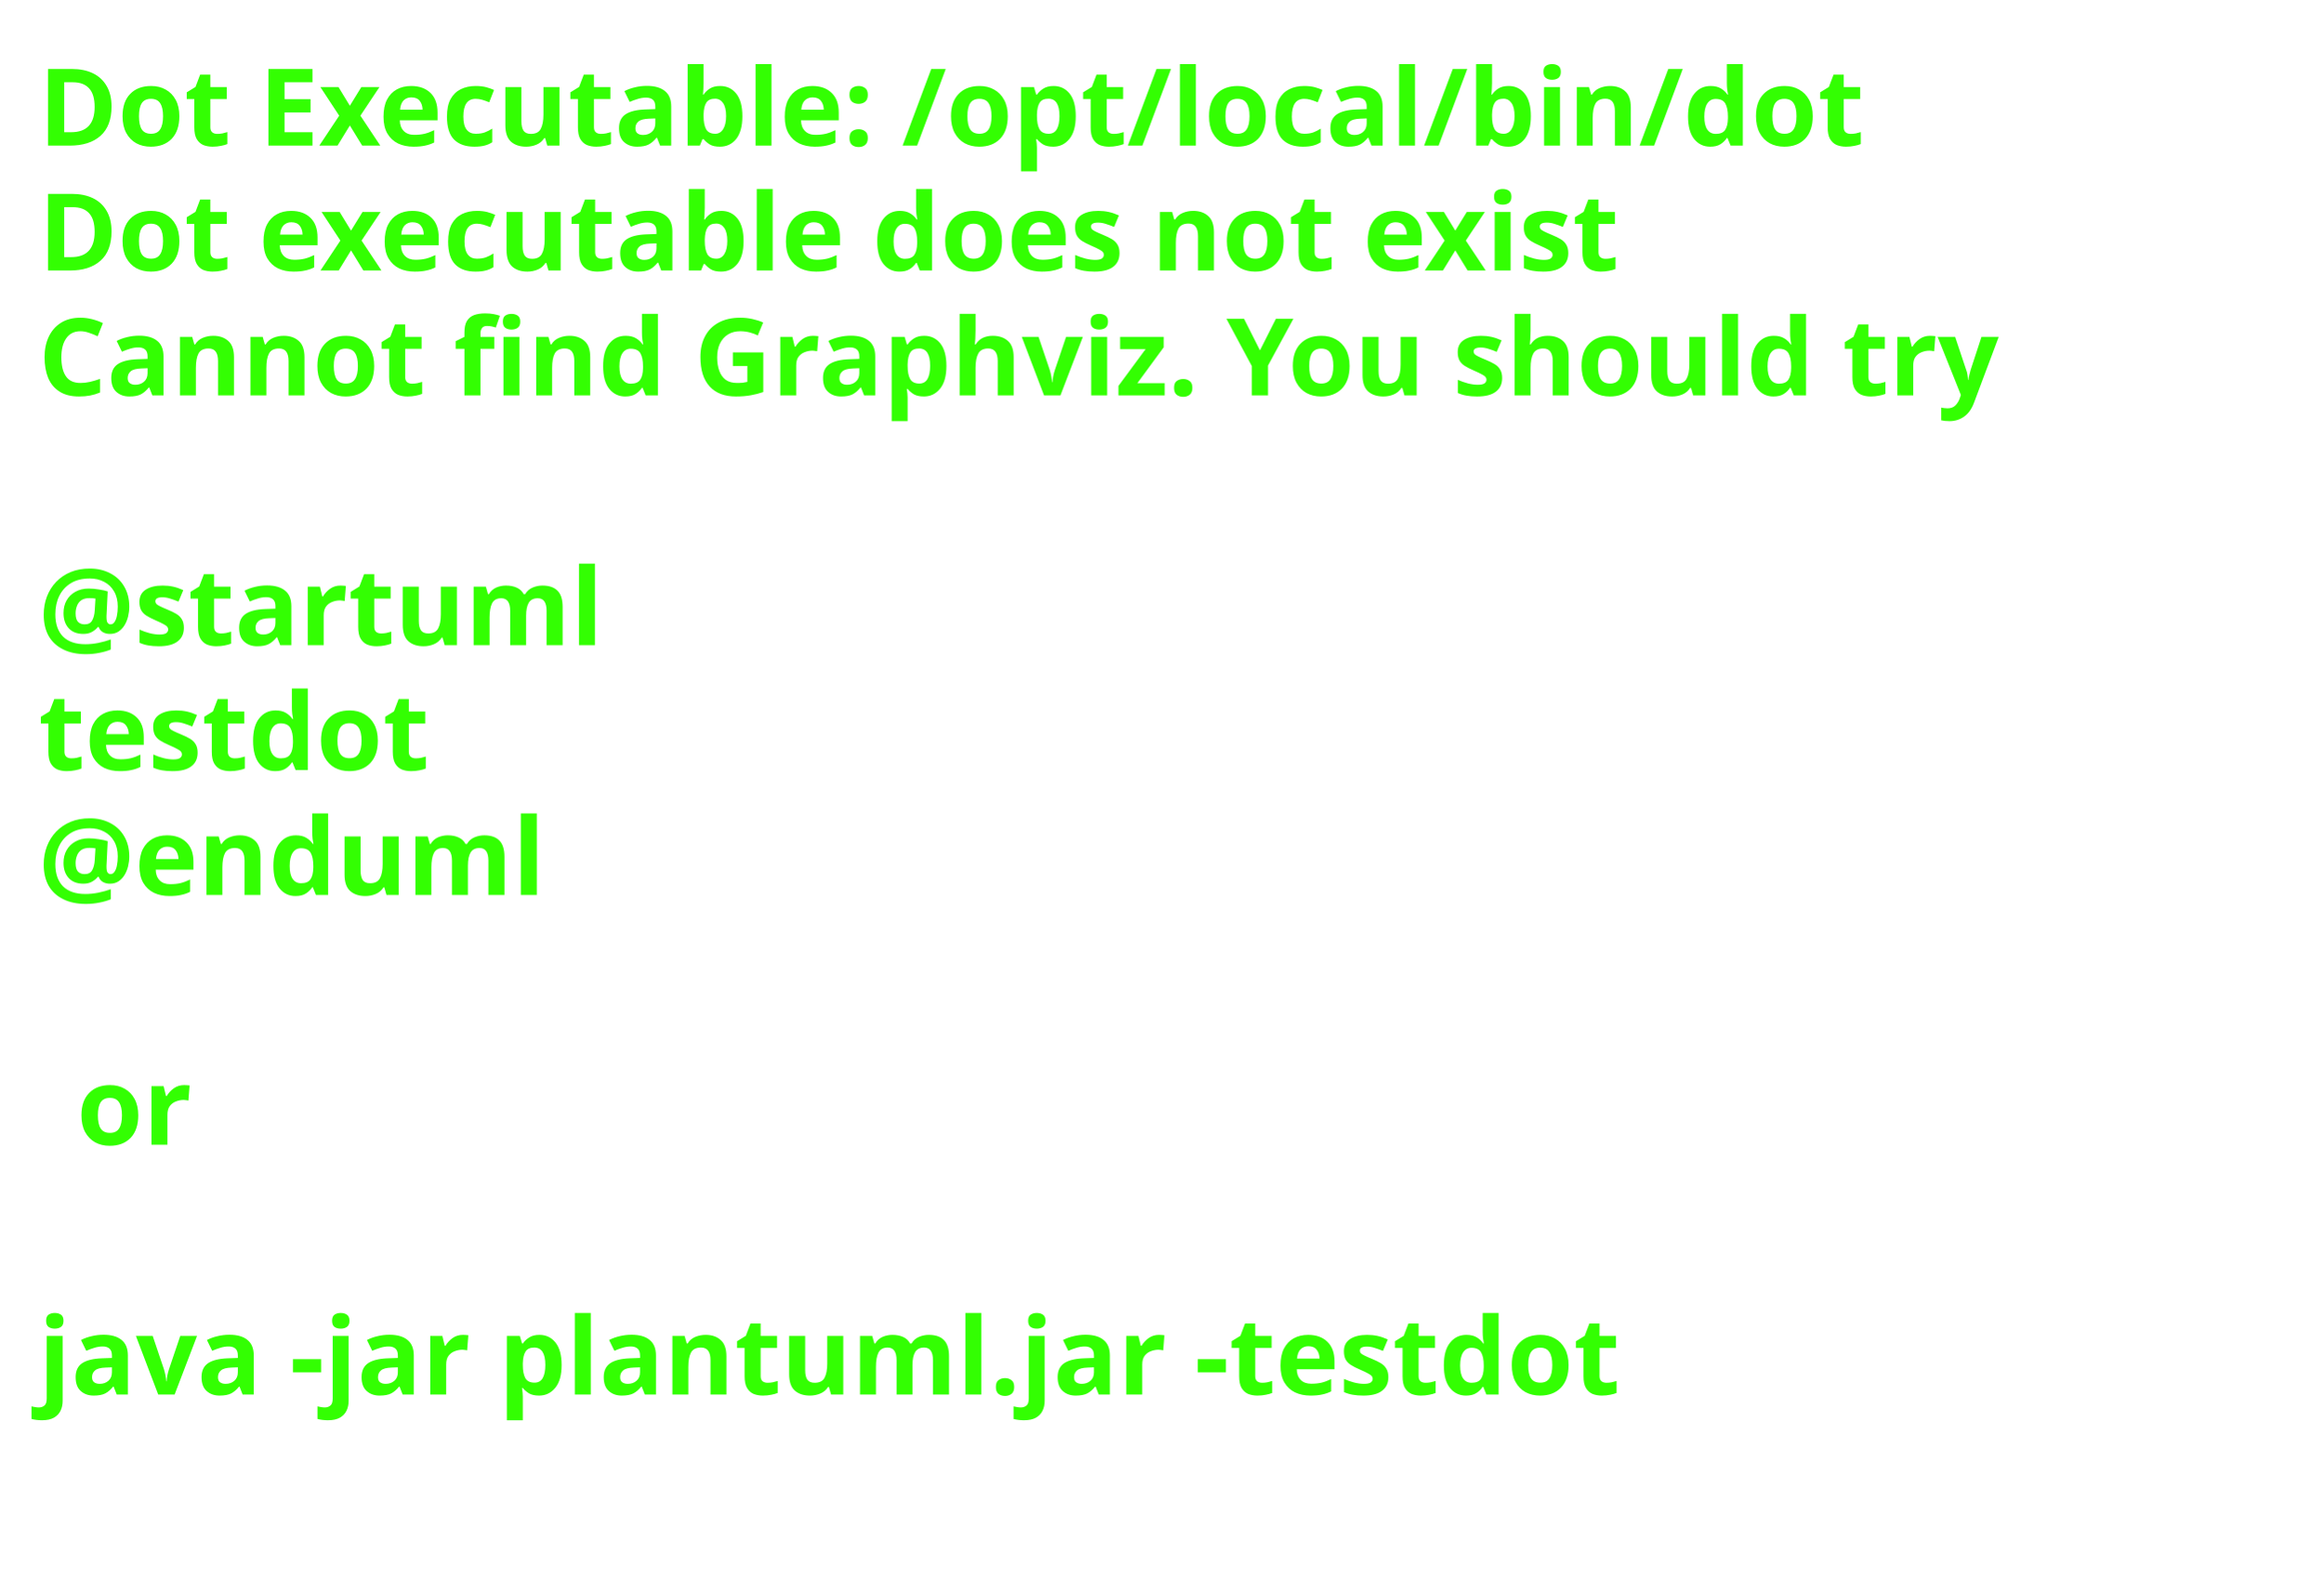
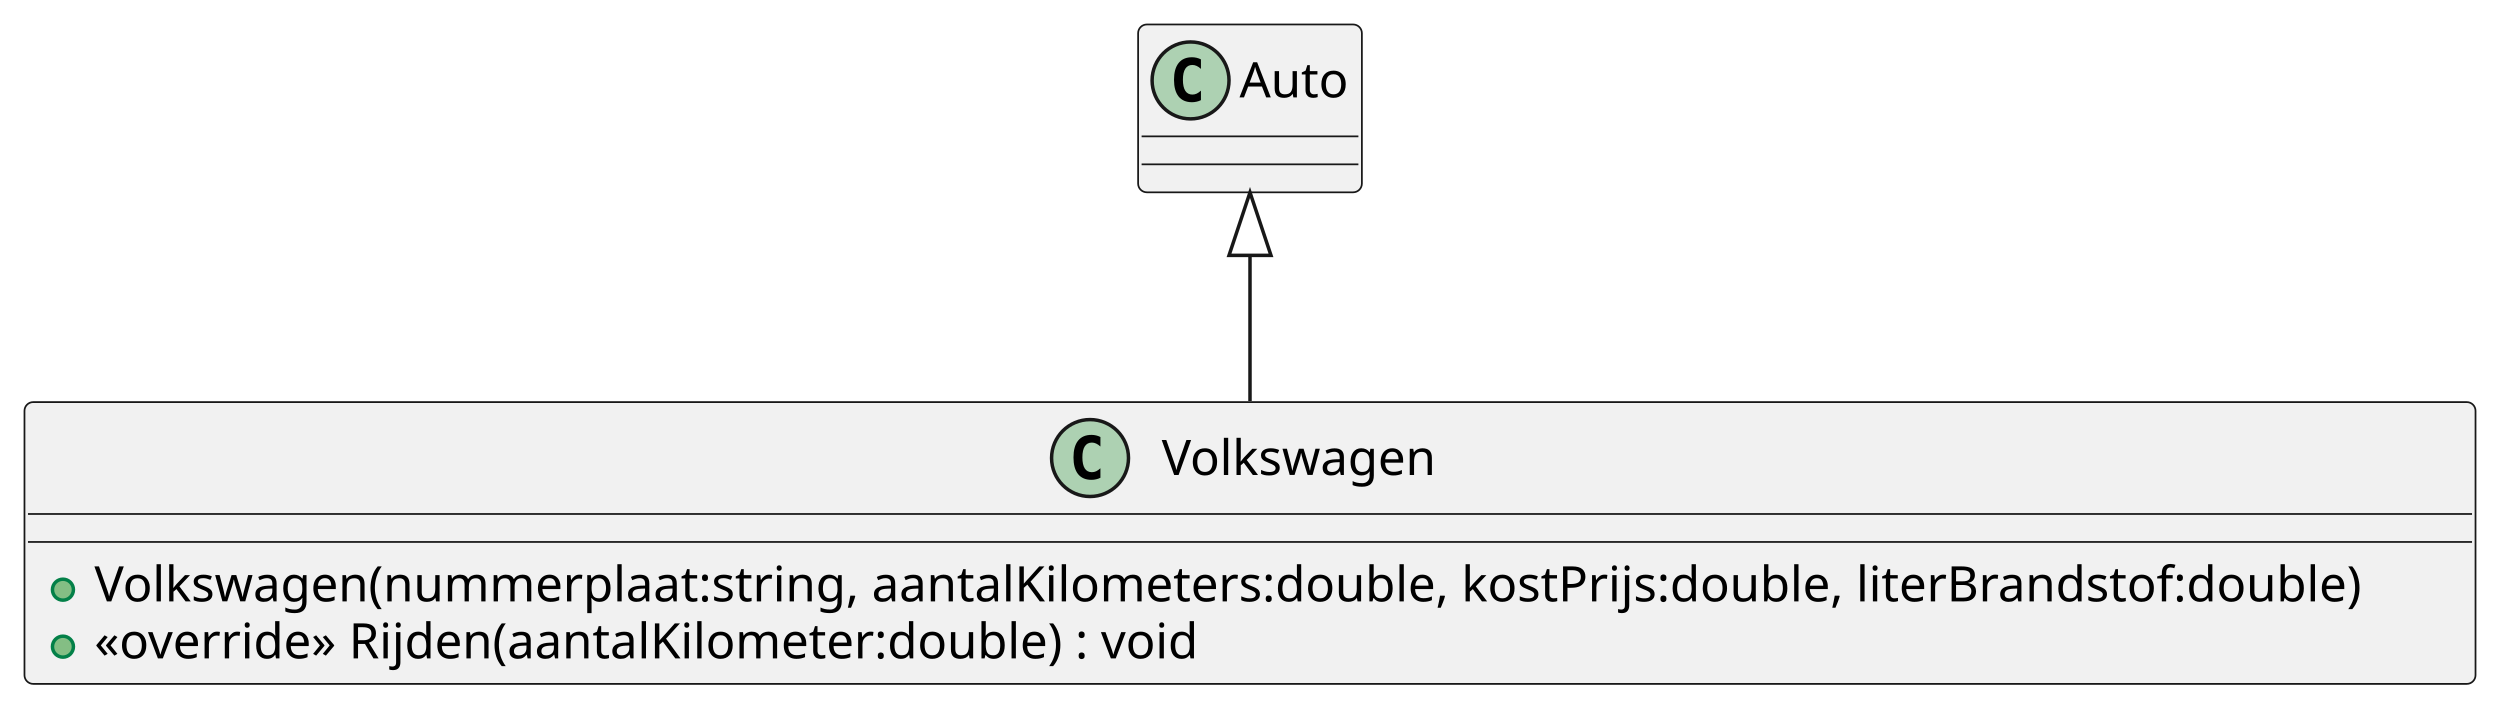
- <svg xmlns="http://www.w3.org/2000/svg" contentStyleType="text/css" height="206px" preserveAspectRatio="none" style="width:303px;height:206px;background:#FFFFFF;" version="1.1" viewBox="0 0 303 206" width="303px" zoomAndPan="magnify">
+ <svg xmlns="http://www.w3.org/2000/svg" contentStyleType="text/css" height="202px" preserveAspectRatio="none" style="width:715px;height:202px;background:#FFFFFF;" version="1.1" viewBox="0 0 715 202" width="715px" zoomAndPan="magnify">
  <defs />
  <g>
-     <text fill="#33FF02" font-family="sans-serif" font-size="14" font-weight="bold" lengthAdjust="spacing" textLength="261" x="5" y="19">Dot Executable: /opt/local/bin/dot</text>
-     <text fill="#33FF02" font-family="sans-serif" font-size="14" font-weight="bold" lengthAdjust="spacing" textLength="237" x="5" y="35.297">Dot executable does not exist</text>
-     <text fill="#33FF02" font-family="sans-serif" font-size="14" font-weight="bold" lengthAdjust="spacing" textLength="291" x="5" y="51.594">Cannot find Graphviz. You should try</text>
-     <text fill="#33FF02" font-family="sans-serif" font-size="14" font-weight="bold" lengthAdjust="spacing" textLength="5" x="5" y="67.891"> </text>
-     <text fill="#33FF02" font-family="sans-serif" font-size="14" font-weight="bold" lengthAdjust="spacing" textLength="79" x="5" y="84.188">@startuml</text>
-     <text fill="#33FF02" font-family="sans-serif" font-size="14" font-weight="bold" lengthAdjust="spacing" textLength="57" x="5" y="100.484">testdot</text>
-     <text fill="#33FF02" font-family="sans-serif" font-size="14" font-weight="bold" lengthAdjust="spacing" textLength="72" x="5" y="116.781">@enduml</text>
-     <text fill="#33FF02" font-family="sans-serif" font-size="14" font-weight="bold" lengthAdjust="spacing" textLength="5" x="5" y="133.078"> </text>
-     <text fill="#33FF02" font-family="sans-serif" font-size="14" font-weight="bold" lengthAdjust="spacing" textLength="17" x="10" y="149.375">or</text>
-     <text fill="#33FF02" font-family="sans-serif" font-size="14" font-weight="bold" lengthAdjust="spacing" textLength="5" x="5" y="165.672"> </text>
-     <text fill="#33FF02" font-family="sans-serif" font-size="14" font-weight="bold" lengthAdjust="spacing" textLength="227" x="5" y="181.969">java -jar plantuml.jar -testdot</text>
-     <text fill="#33FF02" font-family="sans-serif" font-size="14" font-weight="bold" lengthAdjust="spacing" textLength="5" x="5" y="198.266"> </text>
+     <g id="elem_Volkswagen">
+       <rect codeLine="1" fill="#F1F1F1" height="80.594" id="Volkswagen" rx="2.5" ry="2.5" style="stroke:#181818;stroke-width:0.5;" width="701" x="7" y="115" />
+       <ellipse cx="311.75" cy="131" fill="#ADD1B2" rx="11" ry="11" style="stroke:#181818;stroke-width:1.0;" />
+       <path d="M314.719,136.641 Q314.141,136.938 313.5,137.078 Q312.859,137.234 312.156,137.234 Q309.656,137.234 308.328,135.594 Q307.016,133.938 307.016,130.812 Q307.016,127.688 308.328,126.031 Q309.656,124.375 312.156,124.375 Q312.859,124.375 313.5,124.531 Q314.156,124.688 314.719,124.984 L314.719,127.703 Q314.094,127.125 313.5,126.859 Q312.906,126.578 312.281,126.578 Q310.938,126.578 310.25,127.656 Q309.562,128.719 309.562,130.812 Q309.562,132.906 310.25,133.984 Q310.938,135.047 312.281,135.047 Q312.906,135.047 313.5,134.781 Q314.094,134.5 314.719,133.922 L314.719,136.641 Z " fill="#000000" />
+       <text fill="#000000" font-family="sans-serif" font-size="14" lengthAdjust="spacing" textLength="83" x="332.25" y="135.847">Volkswagen</text>
+       <line style="stroke:#181818;stroke-width:0.5;" x1="8" x2="707" y1="147" y2="147" />
+       <line style="stroke:#181818;stroke-width:0.5;" x1="8" x2="707" y1="155" y2="155" />
+       <ellipse cx="18" cy="168.648" fill="#84BE84" rx="3" ry="3" style="stroke:#038048;stroke-width:1.0;" />
+       <text fill="#000000" font-family="sans-serif" font-size="14" lengthAdjust="spacing" textLength="675" x="27" y="171.995">Volkswagen(nummerplaat:string, aantalKilometers:double, kostPrijs:double, literBrandstof:double)</text>
+       <ellipse cx="18" cy="184.945" fill="#84BE84" rx="3" ry="3" style="stroke:#038048;stroke-width:1.0;" />
+       <text fill="#000000" font-family="sans-serif" font-size="14" lengthAdjust="spacing" textLength="331" x="27" y="188.292">«override» Rijden(aantalKilometer:double) : void</text>
+     </g>
+     <g id="elem_Auto">
+       <rect fill="#F1F1F1" height="48" id="Auto" rx="2.5" ry="2.5" style="stroke:#181818;stroke-width:0.5;" width="64" x="325.5" y="7" />
+       <ellipse cx="340.5" cy="23" fill="#ADD1B2" rx="11" ry="11" style="stroke:#181818;stroke-width:1.0;" />
+       <path d="M343.469,28.641 Q342.891,28.938 342.25,29.078 Q341.609,29.234 340.906,29.234 Q338.406,29.234 337.078,27.594 Q335.766,25.938 335.766,22.812 Q335.766,19.688 337.078,18.031 Q338.406,16.375 340.906,16.375 Q341.609,16.375 342.25,16.531 Q342.906,16.688 343.469,16.984 L343.469,19.703 Q342.844,19.125 342.25,18.859 Q341.656,18.578 341.031,18.578 Q339.688,18.578 339,19.656 Q338.312,20.719 338.312,22.812 Q338.312,24.906 339,25.984 Q339.688,27.047 341.031,27.047 Q341.656,27.047 342.25,26.781 Q342.844,26.5 343.469,25.922 L343.469,28.641 Z " fill="#000000" />
+       <text fill="#000000" font-family="sans-serif" font-size="14" lengthAdjust="spacing" textLength="32" x="354.5" y="27.847">Auto</text>
+       <line style="stroke:#181818;stroke-width:0.5;" x1="326.5" x2="388.5" y1="39" y2="39" />
+       <line style="stroke:#181818;stroke-width:0.5;" x1="326.5" x2="388.5" y1="47" y2="47" />
+     </g>
+     <g id="link_Auto_Volkswagen">
+       <path codeLine="5" d="M357.5,73.04 C357.5,89.81 357.5,94.95 357.5,114.69 " fill="none" id="Auto-backto-Volkswagen" style="stroke:#181818;stroke-width:1.0;" />
+       <polygon fill="none" points="357.5,55.04,351.5,73.04,363.5,73.04,357.5,55.04" style="stroke:#181818;stroke-width:1.0;" />
+     </g>
  </g>
</svg>
